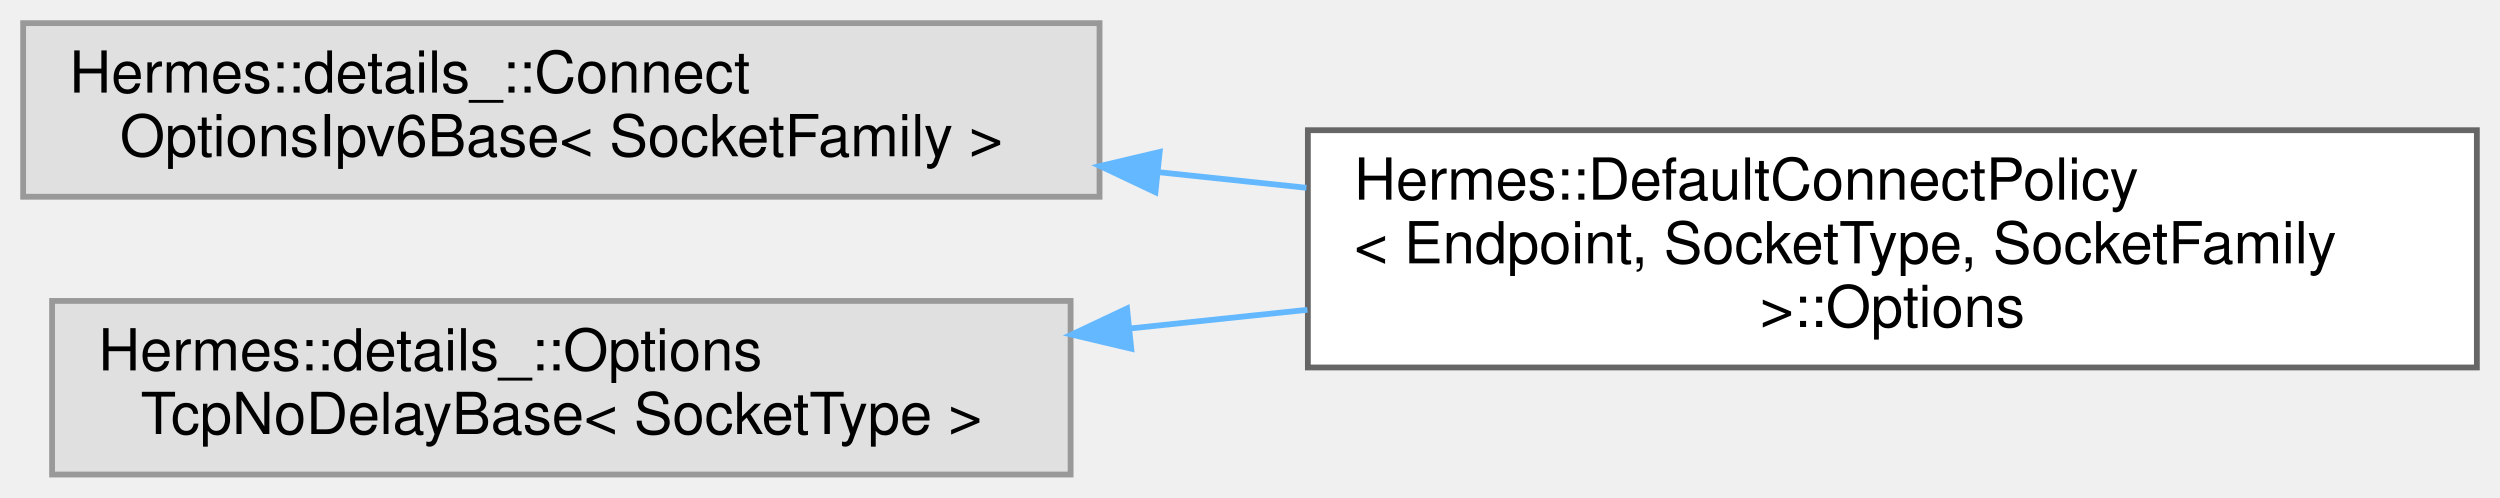
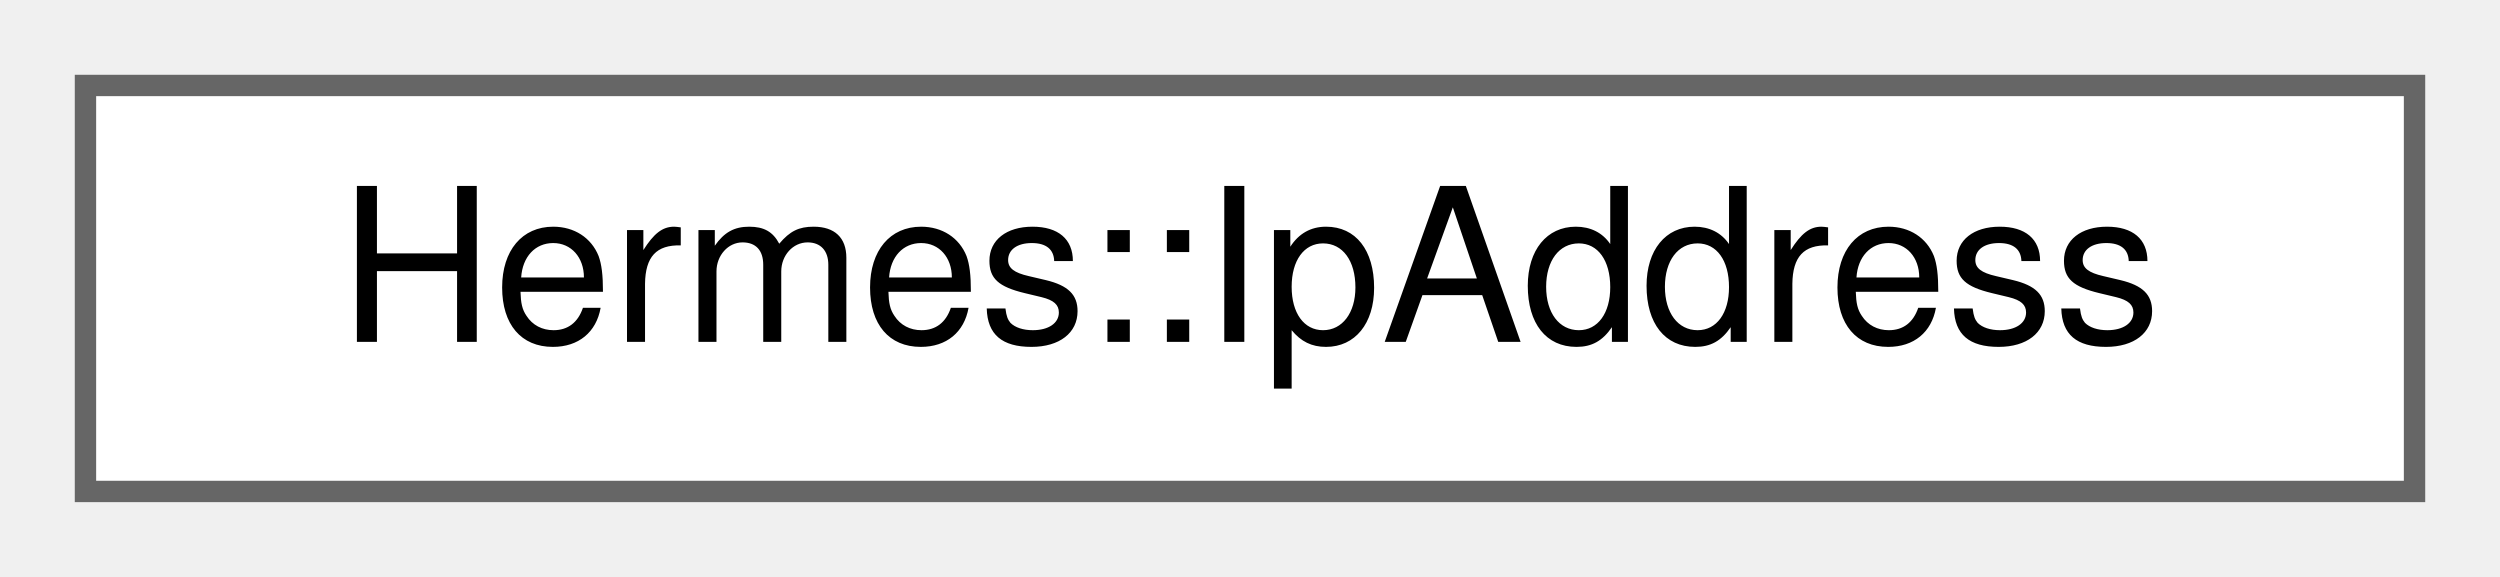
- <svg xmlns="http://www.w3.org/2000/svg" xmlns:xlink="http://www.w3.org/1999/xlink" width="432pt" height="86pt" viewBox="0.00 0.00 432.00 86.00">
-   <g id="graph0" class="graph" transform="scale(1 1) rotate(0) translate(4 82)">
+ <svg xmlns="http://www.w3.org/2000/svg" xmlns:xlink="http://www.w3.org/1999/xlink" width="117pt" height="27pt" viewBox="0.00 0.00 117.00 27.00">
+   <g id="graph0" class="graph" transform="scale(1 1) rotate(0) translate(4 23)">
    <g id="Node000000" class="node">
      <g id="a_Node000000">
-         <a xlink:title=" ">
-           <polygon fill="#e0e0e0" stroke="#999999" points="186,-78 0,-78 0,-48 186,-48 186,-78" />
-           <text text-anchor="start" x="8" y="-66" font-family="Helvetica,sans-Serif" font-size="10.00">Hermes::details_::Connect</text>
-           <text text-anchor="middle" x="93" y="-55" font-family="Helvetica,sans-Serif" font-size="10.00">OptionsIpv6Base&lt; SocketFamily &gt;</text>
-         </a>
-       </g>
-     </g>
-     <g id="Node000001" class="node">
-       <g id="a_Node000001">
-         <a xlink:href="struct_hermes_1_1_default_connect_policy_1_1_options.html" target="_top" xlink:title=" ">
-           <polygon fill="white" stroke="#666666" points="424,-59.5 222,-59.5 222,-18.5 424,-18.5 424,-59.5" />
-           <text text-anchor="start" x="230" y="-47.5" font-family="Helvetica,sans-Serif" font-size="10.00">Hermes::DefaultConnectPolicy</text>
-           <text text-anchor="start" x="230" y="-36.5" font-family="Helvetica,sans-Serif" font-size="10.00">&lt; Endpoint, SocketType, SocketFamily</text>
-           <text text-anchor="middle" x="323" y="-25.5" font-family="Helvetica,sans-Serif" font-size="10.00"> &gt;::Options</text>
-         </a>
-       </g>
-     </g>
-     <g id="edge2_Node000000_Node000001" class="edge">
-       <g id="a_edge2_Node000000_Node000001">
-         <a xlink:title=" ">
-           <path fill="none" stroke="#63b8ff" d="M196.05,-52.26C204.59,-51.36 213.22,-50.45 221.75,-49.55" />
-           <polygon fill="#63b8ff" stroke="#63b8ff" points="195.66,-48.78 186.08,-53.31 196.39,-55.74 195.66,-48.78" />
-         </a>
-       </g>
-     </g>
-     <g id="Node000002" class="node">
-       <g id="a_Node000002">
-         <a xlink:title=" ">
-           <polygon fill="#e0e0e0" stroke="#999999" points="181,-30 5,-30 5,0 181,0 181,-30" />
-           <text text-anchor="start" x="13" y="-18" font-family="Helvetica,sans-Serif" font-size="10.00">Hermes::details_::Options</text>
-           <text text-anchor="middle" x="93" y="-7" font-family="Helvetica,sans-Serif" font-size="10.00">TcpNoDelayBase&lt; SocketType &gt;</text>
-         </a>
-       </g>
-     </g>
-     <g id="edge3_Node000002_Node000001" class="edge">
-       <g id="a_edge3_Node000002_Node000001">
-         <a xlink:title=" ">
-           <path fill="none" stroke="#63b8ff" d="M191.25,-25.24C201.4,-26.31 211.74,-27.39 221.92,-28.47" />
-           <polygon fill="#63b8ff" stroke="#63b8ff" points="191.48,-21.74 181.17,-24.18 190.75,-28.7 191.48,-21.74" />
+         <a xlink:href="struct_hermes_1_1_ip_address.html" target="_top" xlink:title=" ">
+           <polygon fill="white" stroke="#666666" points="109,-19 0,-19 0,0 109,0 109,-19" />
+           <text text-anchor="middle" x="54.5" y="-7" font-family="Helvetica,sans-Serif" font-size="10.00">Hermes::IpAddress</text>
        </a>
      </g>
    </g>
  </g>
</svg>
